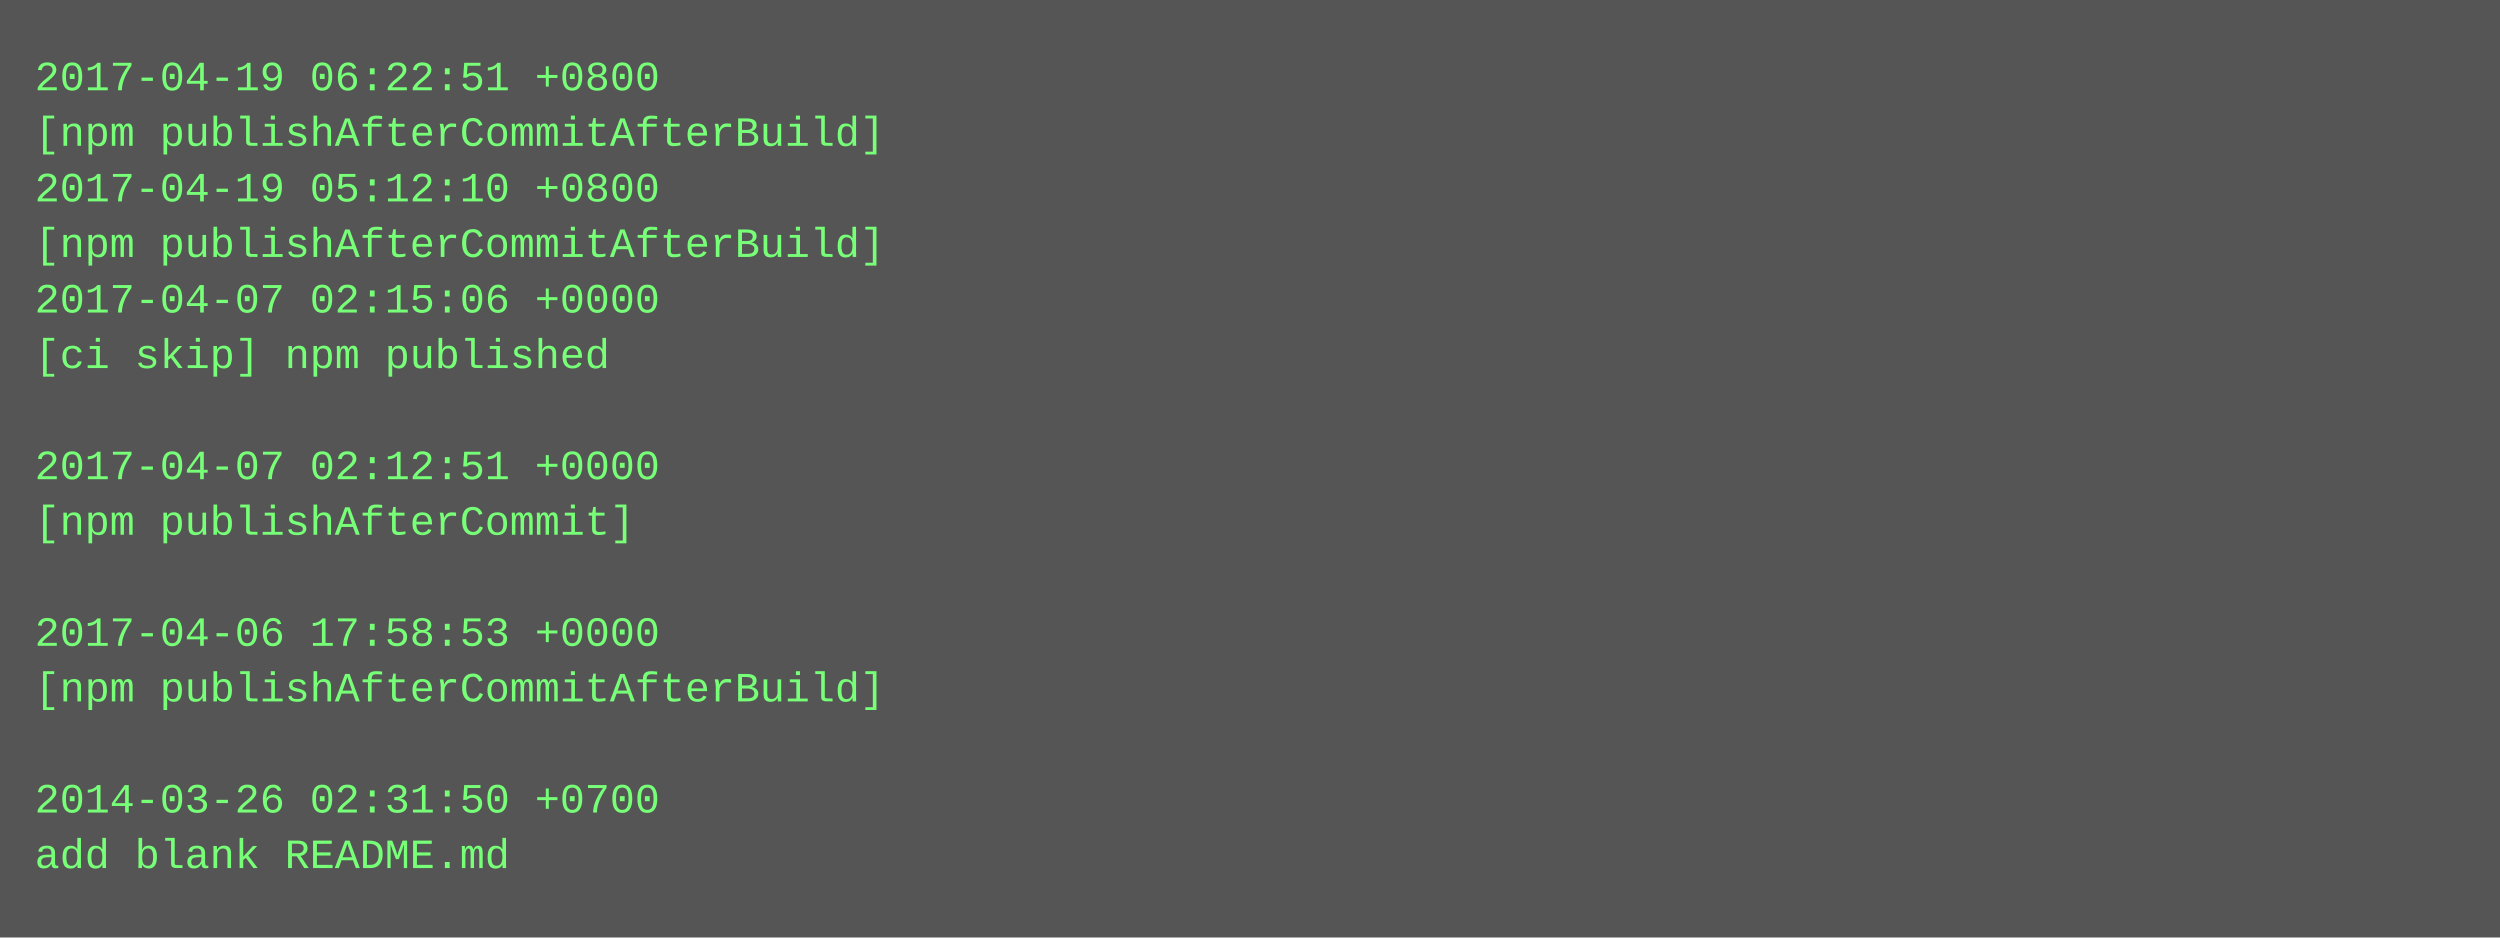
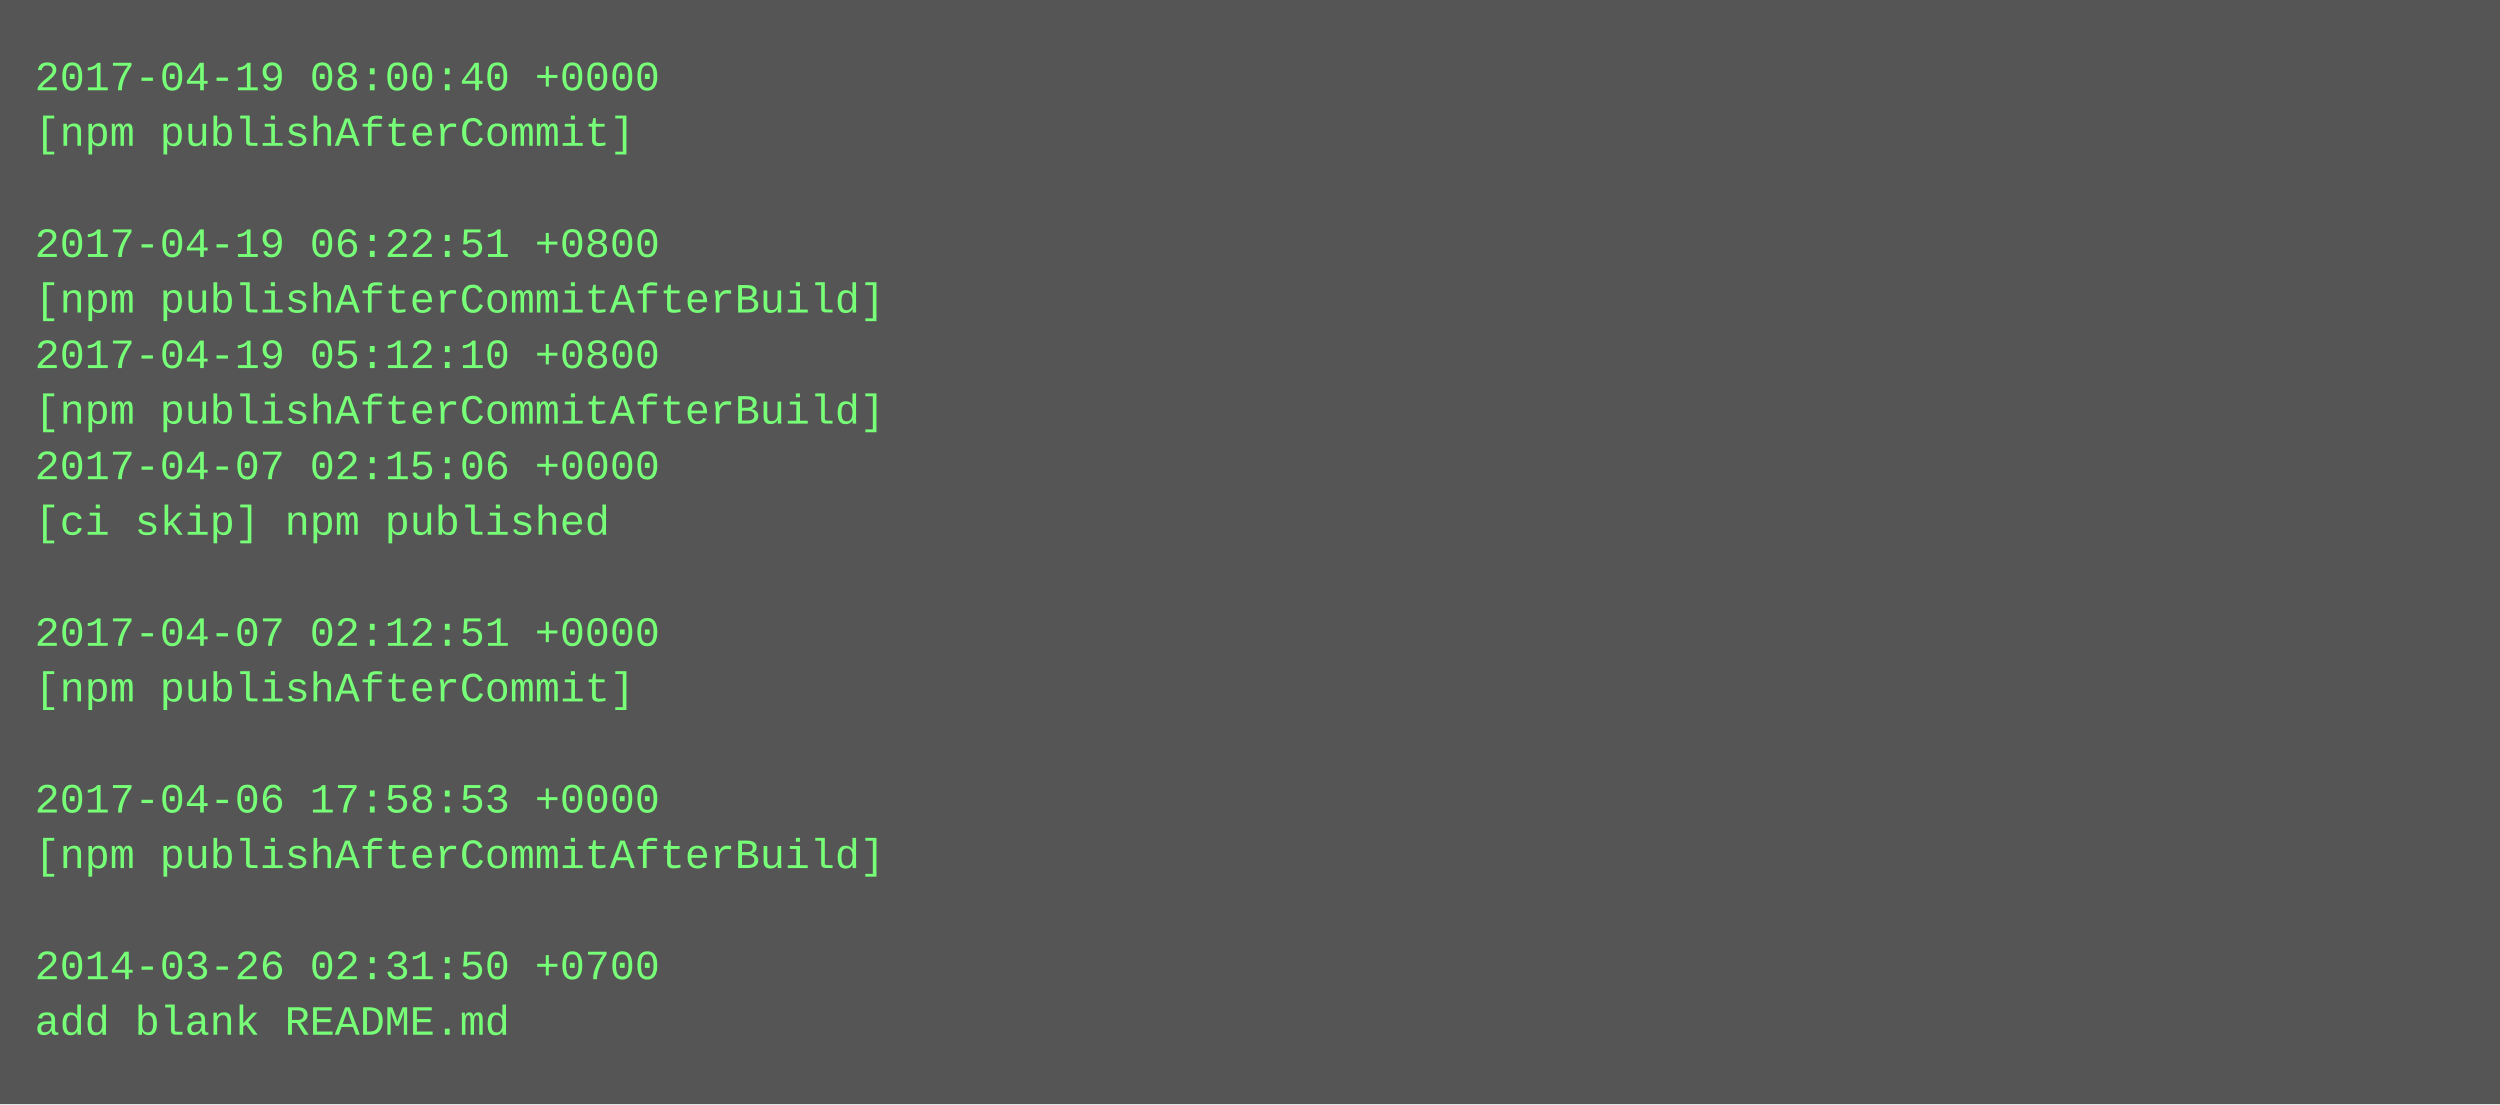
- <svg xmlns="http://www.w3.org/2000/svg" height="270" width="720">
-   <rect height="270" fill="#555" width="720" />
+ <svg xmlns="http://www.w3.org/2000/svg" height="318" width="720">
+   <rect height="318" fill="#555" width="720" />
  <text fill="#7f7" font-family="Courier New" font-size="12" xml:space="preserve">
-     <tspan x="10" y="26">2017-04-19 06:22:51 +0800</tspan>
-     <tspan x="10" y="42">[npm publishAfterCommitAfterBuild]</tspan>
-     <tspan x="10" y="58">2017-04-19 05:12:10 +0800</tspan>
-     <tspan x="10" y="74">[npm publishAfterCommitAfterBuild]</tspan>
-     <tspan x="10" y="90">2017-04-07 02:15:06 +0000</tspan>
-     <tspan x="10" y="106">[ci skip] npm published</tspan>
-     <tspan x="10" y="122" />
-     <tspan x="10" y="138">2017-04-07 02:12:51 +0000</tspan>
-     <tspan x="10" y="154">[npm publishAfterCommit]</tspan>
+     <tspan x="10" y="26">2017-04-19 08:00:40 +0000</tspan>
+     <tspan x="10" y="42">[npm publishAfterCommit]</tspan>
+     <tspan x="10" y="58" />
+     <tspan x="10" y="74">2017-04-19 06:22:51 +0800</tspan>
+     <tspan x="10" y="90">[npm publishAfterCommitAfterBuild]</tspan>
+     <tspan x="10" y="106">2017-04-19 05:12:10 +0800</tspan>
+     <tspan x="10" y="122">[npm publishAfterCommitAfterBuild]</tspan>
+     <tspan x="10" y="138">2017-04-07 02:15:06 +0000</tspan>
+     <tspan x="10" y="154">[ci skip] npm published</tspan>
    <tspan x="10" y="170" />
-     <tspan x="10" y="186">2017-04-06 17:58:53 +0000</tspan>
-     <tspan x="10" y="202">[npm publishAfterCommitAfterBuild]</tspan>
+     <tspan x="10" y="186">2017-04-07 02:12:51 +0000</tspan>
+     <tspan x="10" y="202">[npm publishAfterCommit]</tspan>
    <tspan x="10" y="218" />
-     <tspan x="10" y="234">2014-03-26 02:31:50 +0700</tspan>
-     <tspan x="10" y="250">add blank README.md</tspan>
+     <tspan x="10" y="234">2017-04-06 17:58:53 +0000</tspan>
+     <tspan x="10" y="250">[npm publishAfterCommitAfterBuild]</tspan>
+     <tspan x="10" y="266" />
+     <tspan x="10" y="282">2014-03-26 02:31:50 +0700</tspan>
+     <tspan x="10" y="298">add blank README.md</tspan>
  </text>
</svg>
